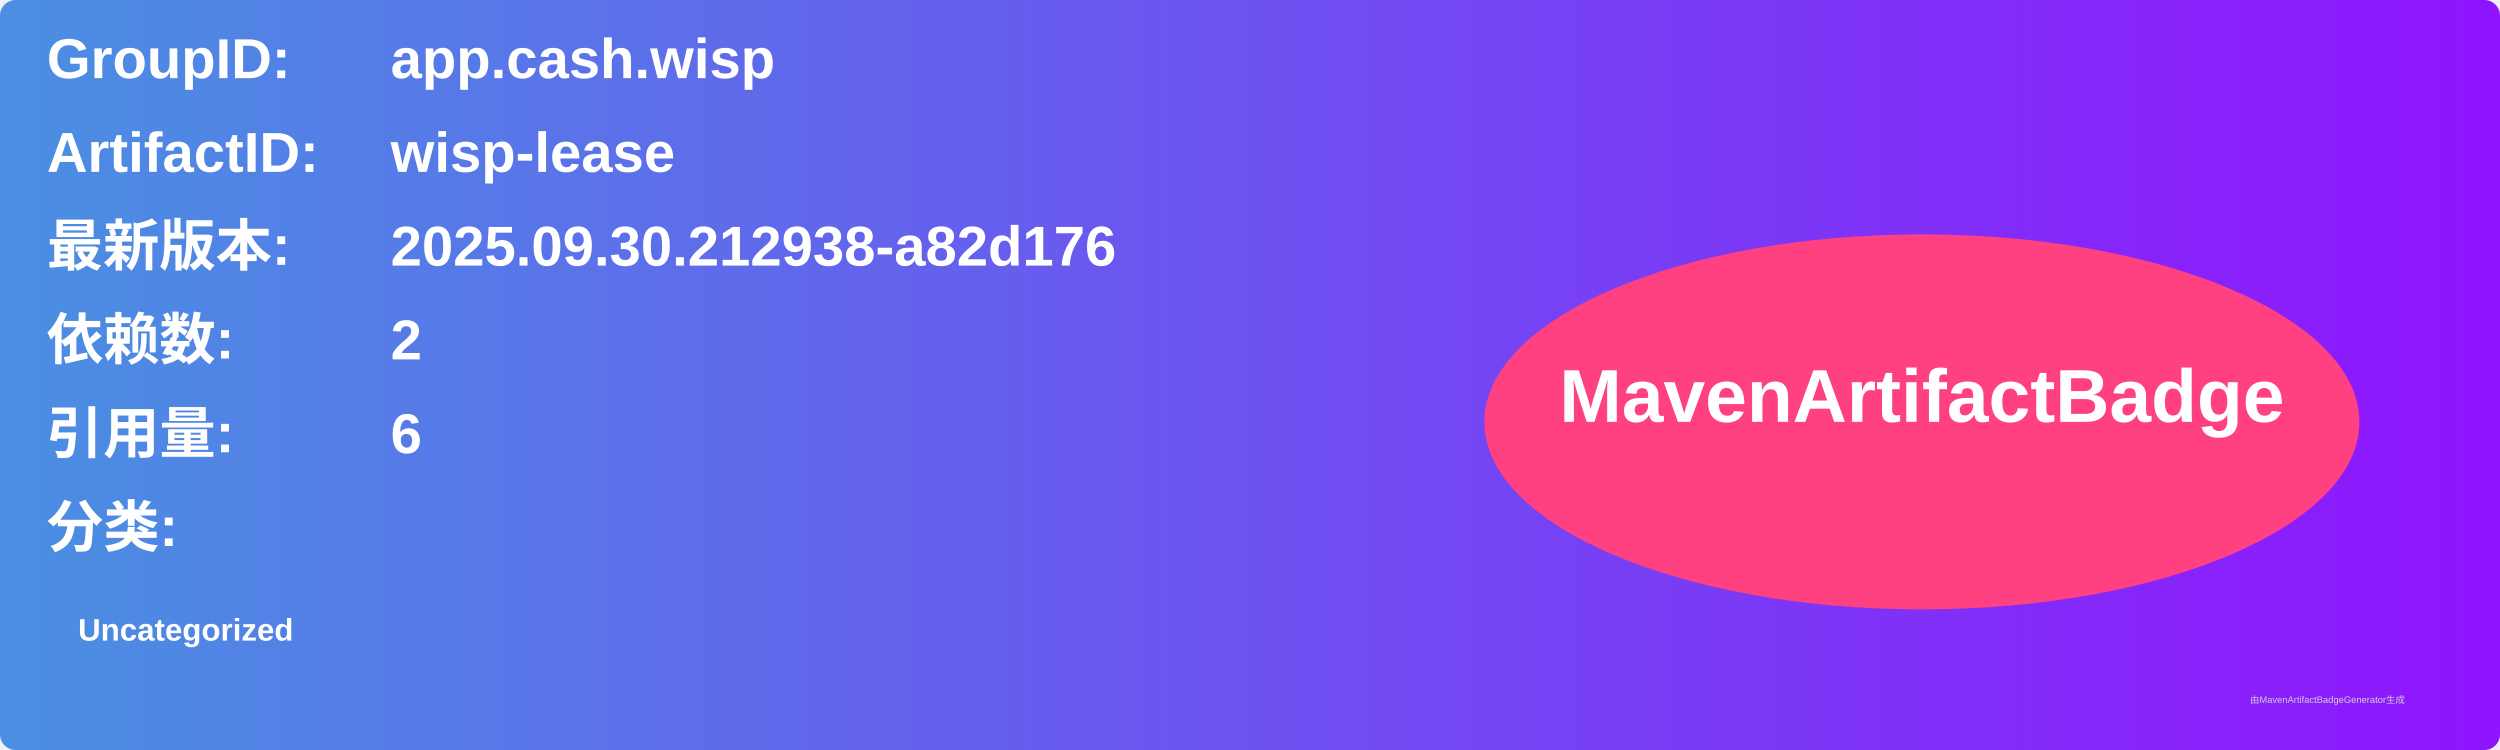
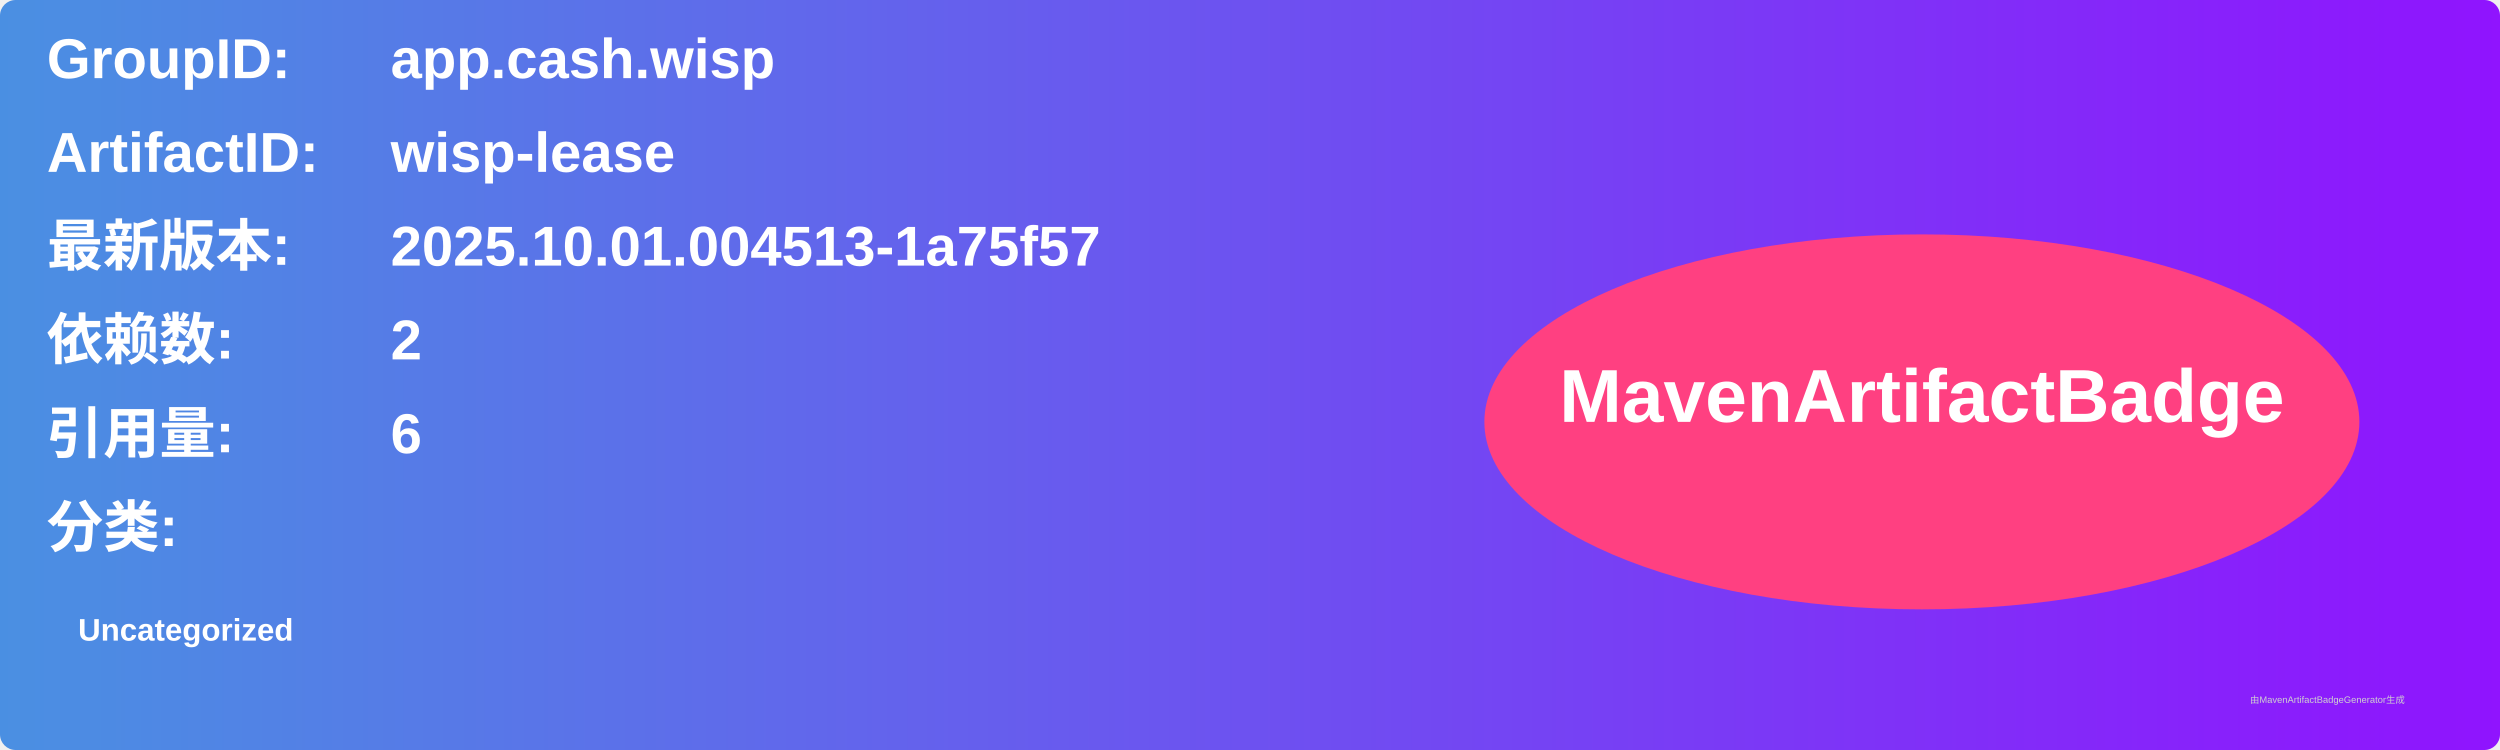
<svg xmlns="http://www.w3.org/2000/svg" width="800" height="240" viewBox="0 0 800 240">
  <linearGradient id="grad" x1="0%" y1="0%" x2="100%" y2="0%">
    <stop offset="0%" stop-color="#4a90e2" />
    <stop offset="100%" stop-color="#9013fe" />
  </linearGradient>
  <rect width="100%" height="100%" rx="5" ry="5" fill="url(#grad)" />
  <g transform="translate(15, 15)">
    <text x="0" y="10" font-family="Arial" font-size="18" fill="white" font-weight="bold" width="260">GroupID:</text>
    <text x="110" y="10" font-family="Arial" font-size="18" fill="white" font-weight="bold" width="460">app.cash.wisp</text>
    <text x="0" y="40" font-family="Arial" font-size="18" fill="white" font-weight="bold" width="260">ArtifactID:</text>
    <text x="110" y="40" font-family="Arial" font-size="18" fill="white" font-weight="bold" width="460">wisp-lease</text>
    <text x="0" y="70" font-family="Arial" font-size="18" fill="white" font-weight="bold">最新版本:</text>
    <text x="110" y="70" font-family="Arial" font-size="18" fill="white" font-weight="bold">
-       <tspan font-weight="bold">2025.09.30.212938-a82d176</tspan>
+       <tspan font-weight="bold">2025.10.01.004513-1a75f57</tspan>
    </text>
    <text x="0" y="100" font-family="Arial" font-size="18" fill="white" font-weight="bold">依赖数: </text>
    <text x="110" y="100" font-family="Arial" font-size="18" fill="white">
      <tspan font-weight="bold">2</tspan>
    </text>
    <text x="0" y="130" font-family="Arial" font-size="18" fill="white" font-weight="bold">引用量: </text>
    <text x="110" y="130" font-family="Arial" font-size="18" fill="white">
      <tspan font-weight="bold">6</tspan>
    </text>
    <text x="0" y="160" font-family="Arial" font-size="18" fill="white" font-weight="bold">分类:</text>
    <text x="10" y="190" font-family="Arial" font-size="10" fill="white">
      <tspan font-weight="bold">Uncategorized</tspan>
    </text>
    <ellipse cx="600" cy="120" rx="140" ry="60" fill="#ff4081" />
    <text x="600" y="120" text-anchor="middle" font-family="Arial" font-size="24" fill="white" font-weight="bold">MavenArtifactBadge</text>
  </g>
  <text x="720" y="225" font-family="Arial" font-size="3" fill="#d0d0d0">由MavenArtifactBadgeGenerator生成</text>
</svg>
